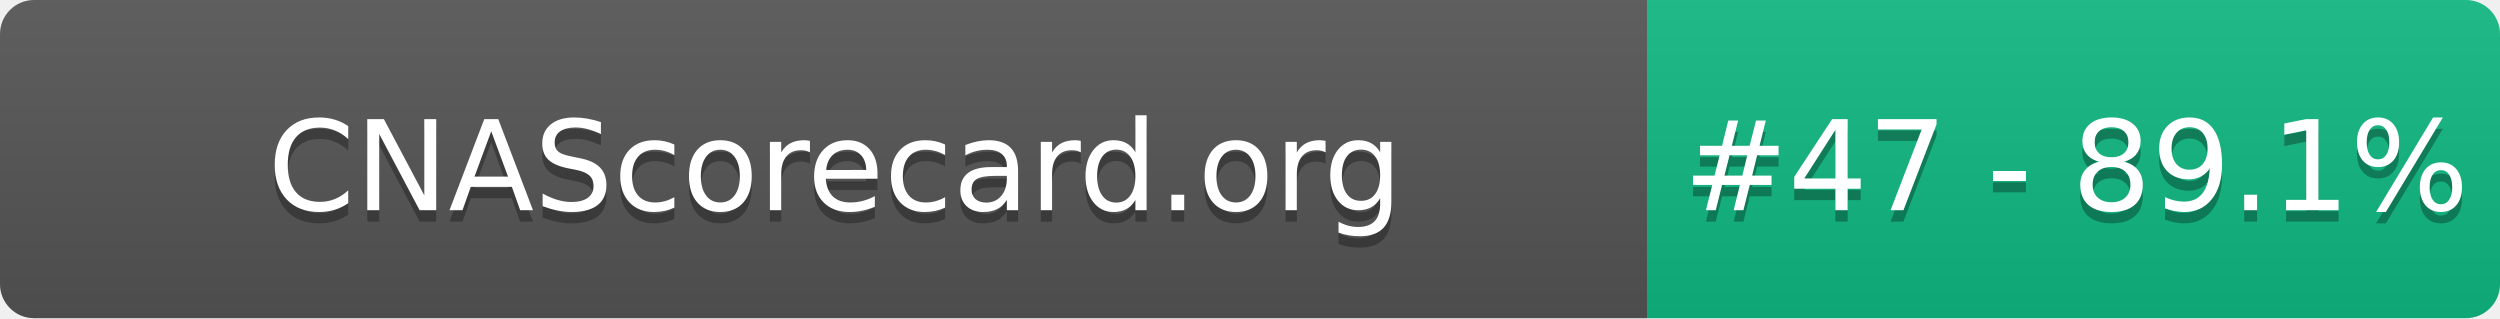
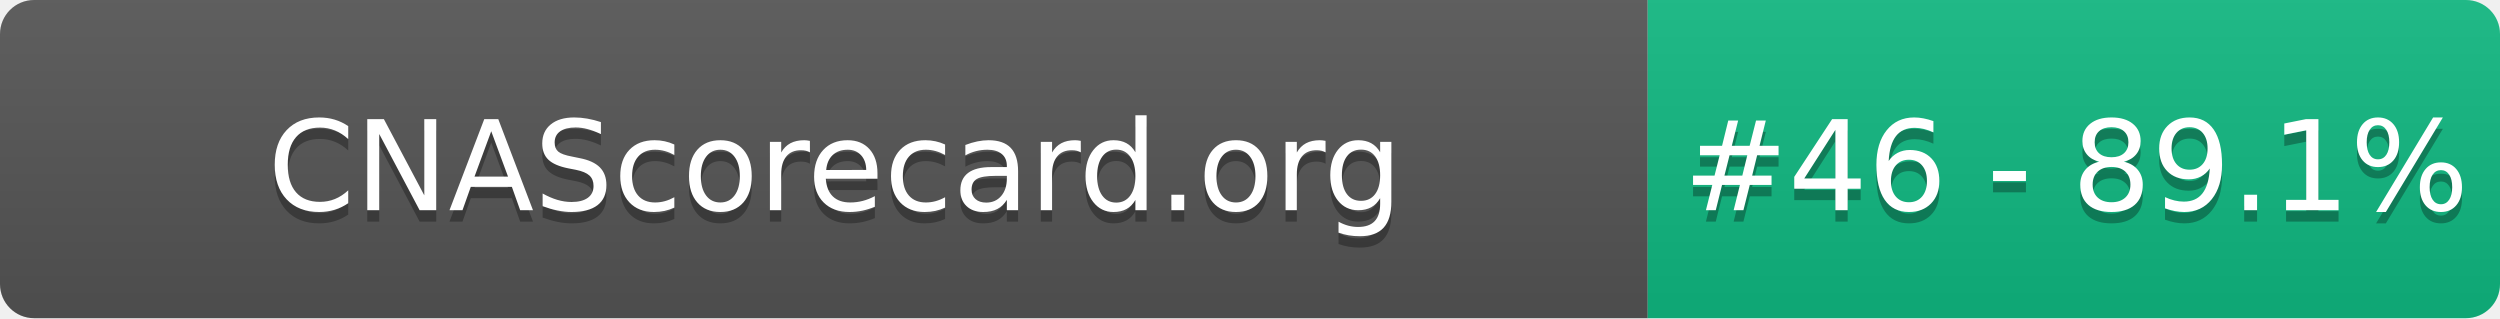
- <svg xmlns="http://www.w3.org/2000/svg" width="220" height="28" role="img" aria-label="CNAScorecard.org: #47 - 89.1%">
+ <svg xmlns="http://www.w3.org/2000/svg" width="220" height="28" role="img" aria-label="CNAScorecard.org: #46 - 89.1%">
  <linearGradient id="s" x2="0" y2="100%">
    <stop offset="0" stop-color="#bbb" stop-opacity=".1" />
    <stop offset="1" stop-opacity=".1" />
  </linearGradient>
  <clipPath id="r">
    <rect width="220" height="28" rx="3" fill="#fff" />
  </clipPath>
  <g clip-path="url(#r)">
    <rect width="145" height="28" fill="#555" />
    <rect x="145" width="75" height="28" fill="#10B981" />
    <rect width="220" height="28" fill="url(#s)" />
  </g>
  <g fill="#fff" text-anchor="middle" font-family="Verdana,Geneva,DejaVu Sans,sans-serif" text-rendering="geometricPrecision" font-size="110">
    <text aria-hidden="true" x="735" y="195" fill="#010101" fill-opacity=".3" transform="scale(.1)" textLength="1350">CNAScorecard.org</text>
    <text x="735" y="185" transform="scale(.1)" fill="#fff" textLength="1350">CNAScorecard.org</text>
-     <text aria-hidden="true" x="1827" y="195" fill="#010101" fill-opacity=".3" transform="scale(.1)" textLength="605">#47 - 89.1%</text>
-     <text x="1827" y="185" transform="scale(.1)" fill="#fff" textLength="605">#47 - 89.1%</text>
+     <text aria-hidden="true" x="1827" y="195" fill="#010101" fill-opacity=".3" transform="scale(.1)" textLength="605">#46 - 89.1%</text>
+     <text x="1827" y="185" transform="scale(.1)" fill="#fff" textLength="605">#46 - 89.1%</text>
  </g>
</svg>
